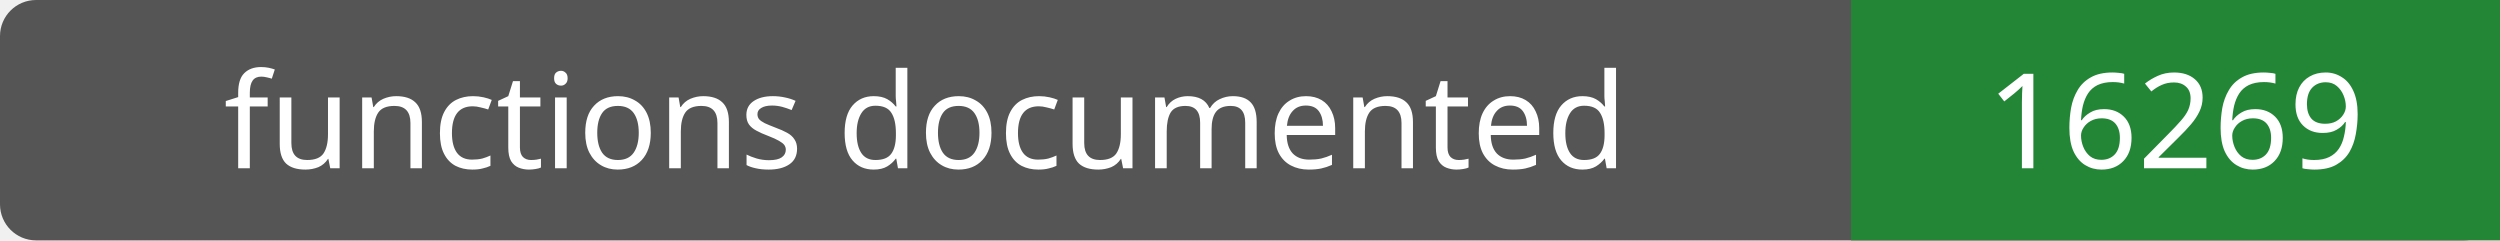
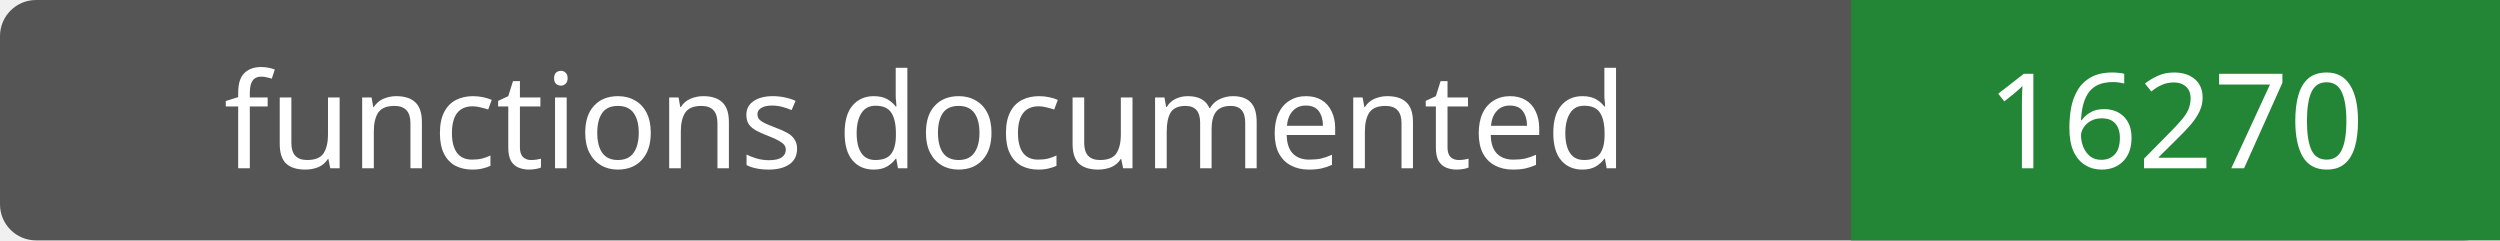
- <svg xmlns="http://www.w3.org/2000/svg" width="208" height="20" role="img" aria-label="functions documented: 16269">
+ <svg xmlns="http://www.w3.org/2000/svg" width="208" height="20" role="img" aria-label="functions documented: 16270">
  <rect width="208" height="20" rx="3" fill="#555" />
  <path fill="#238636" d="M154 0h54v20H154z" />
  <g fill="#fff" text-anchor="middle" font-family="Verdana,sans-serif" font-size="11">
    <text x="77.0" y="14">functions documented</text>
-     <text x="181.0" y="14">16269</text>
+     <text x="181.0" y="14">16270</text>
  </g>
</svg>
